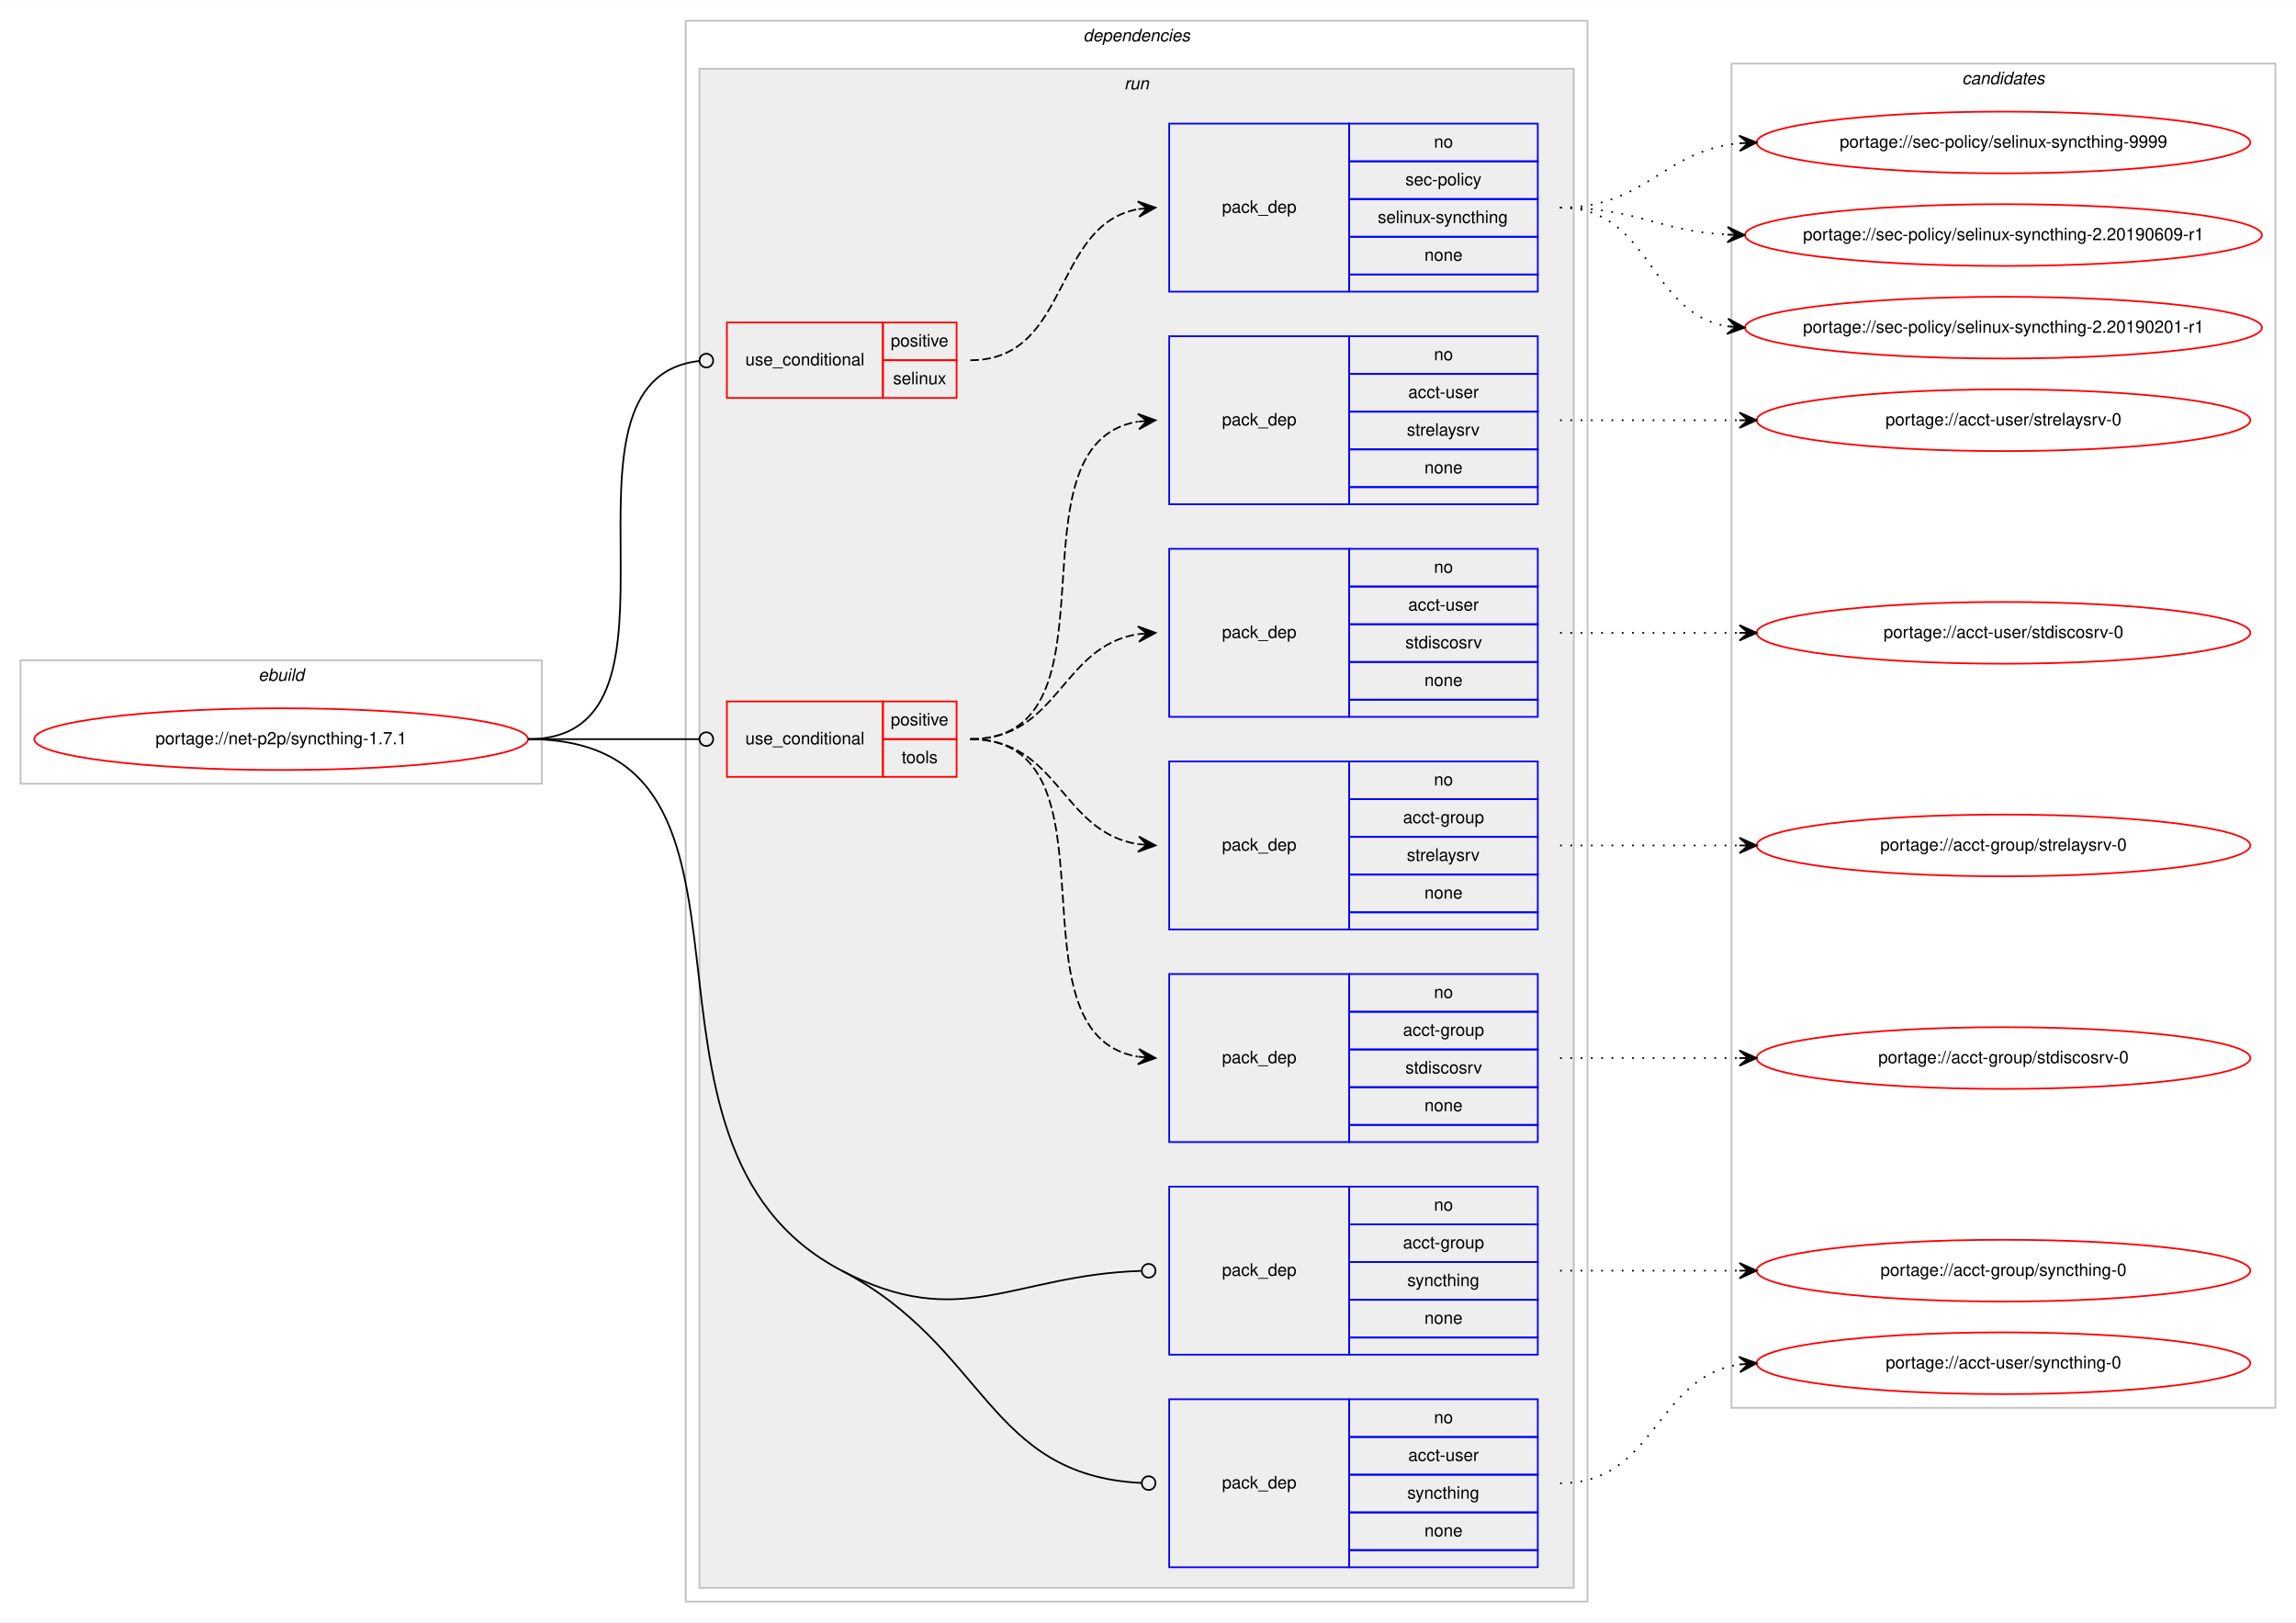
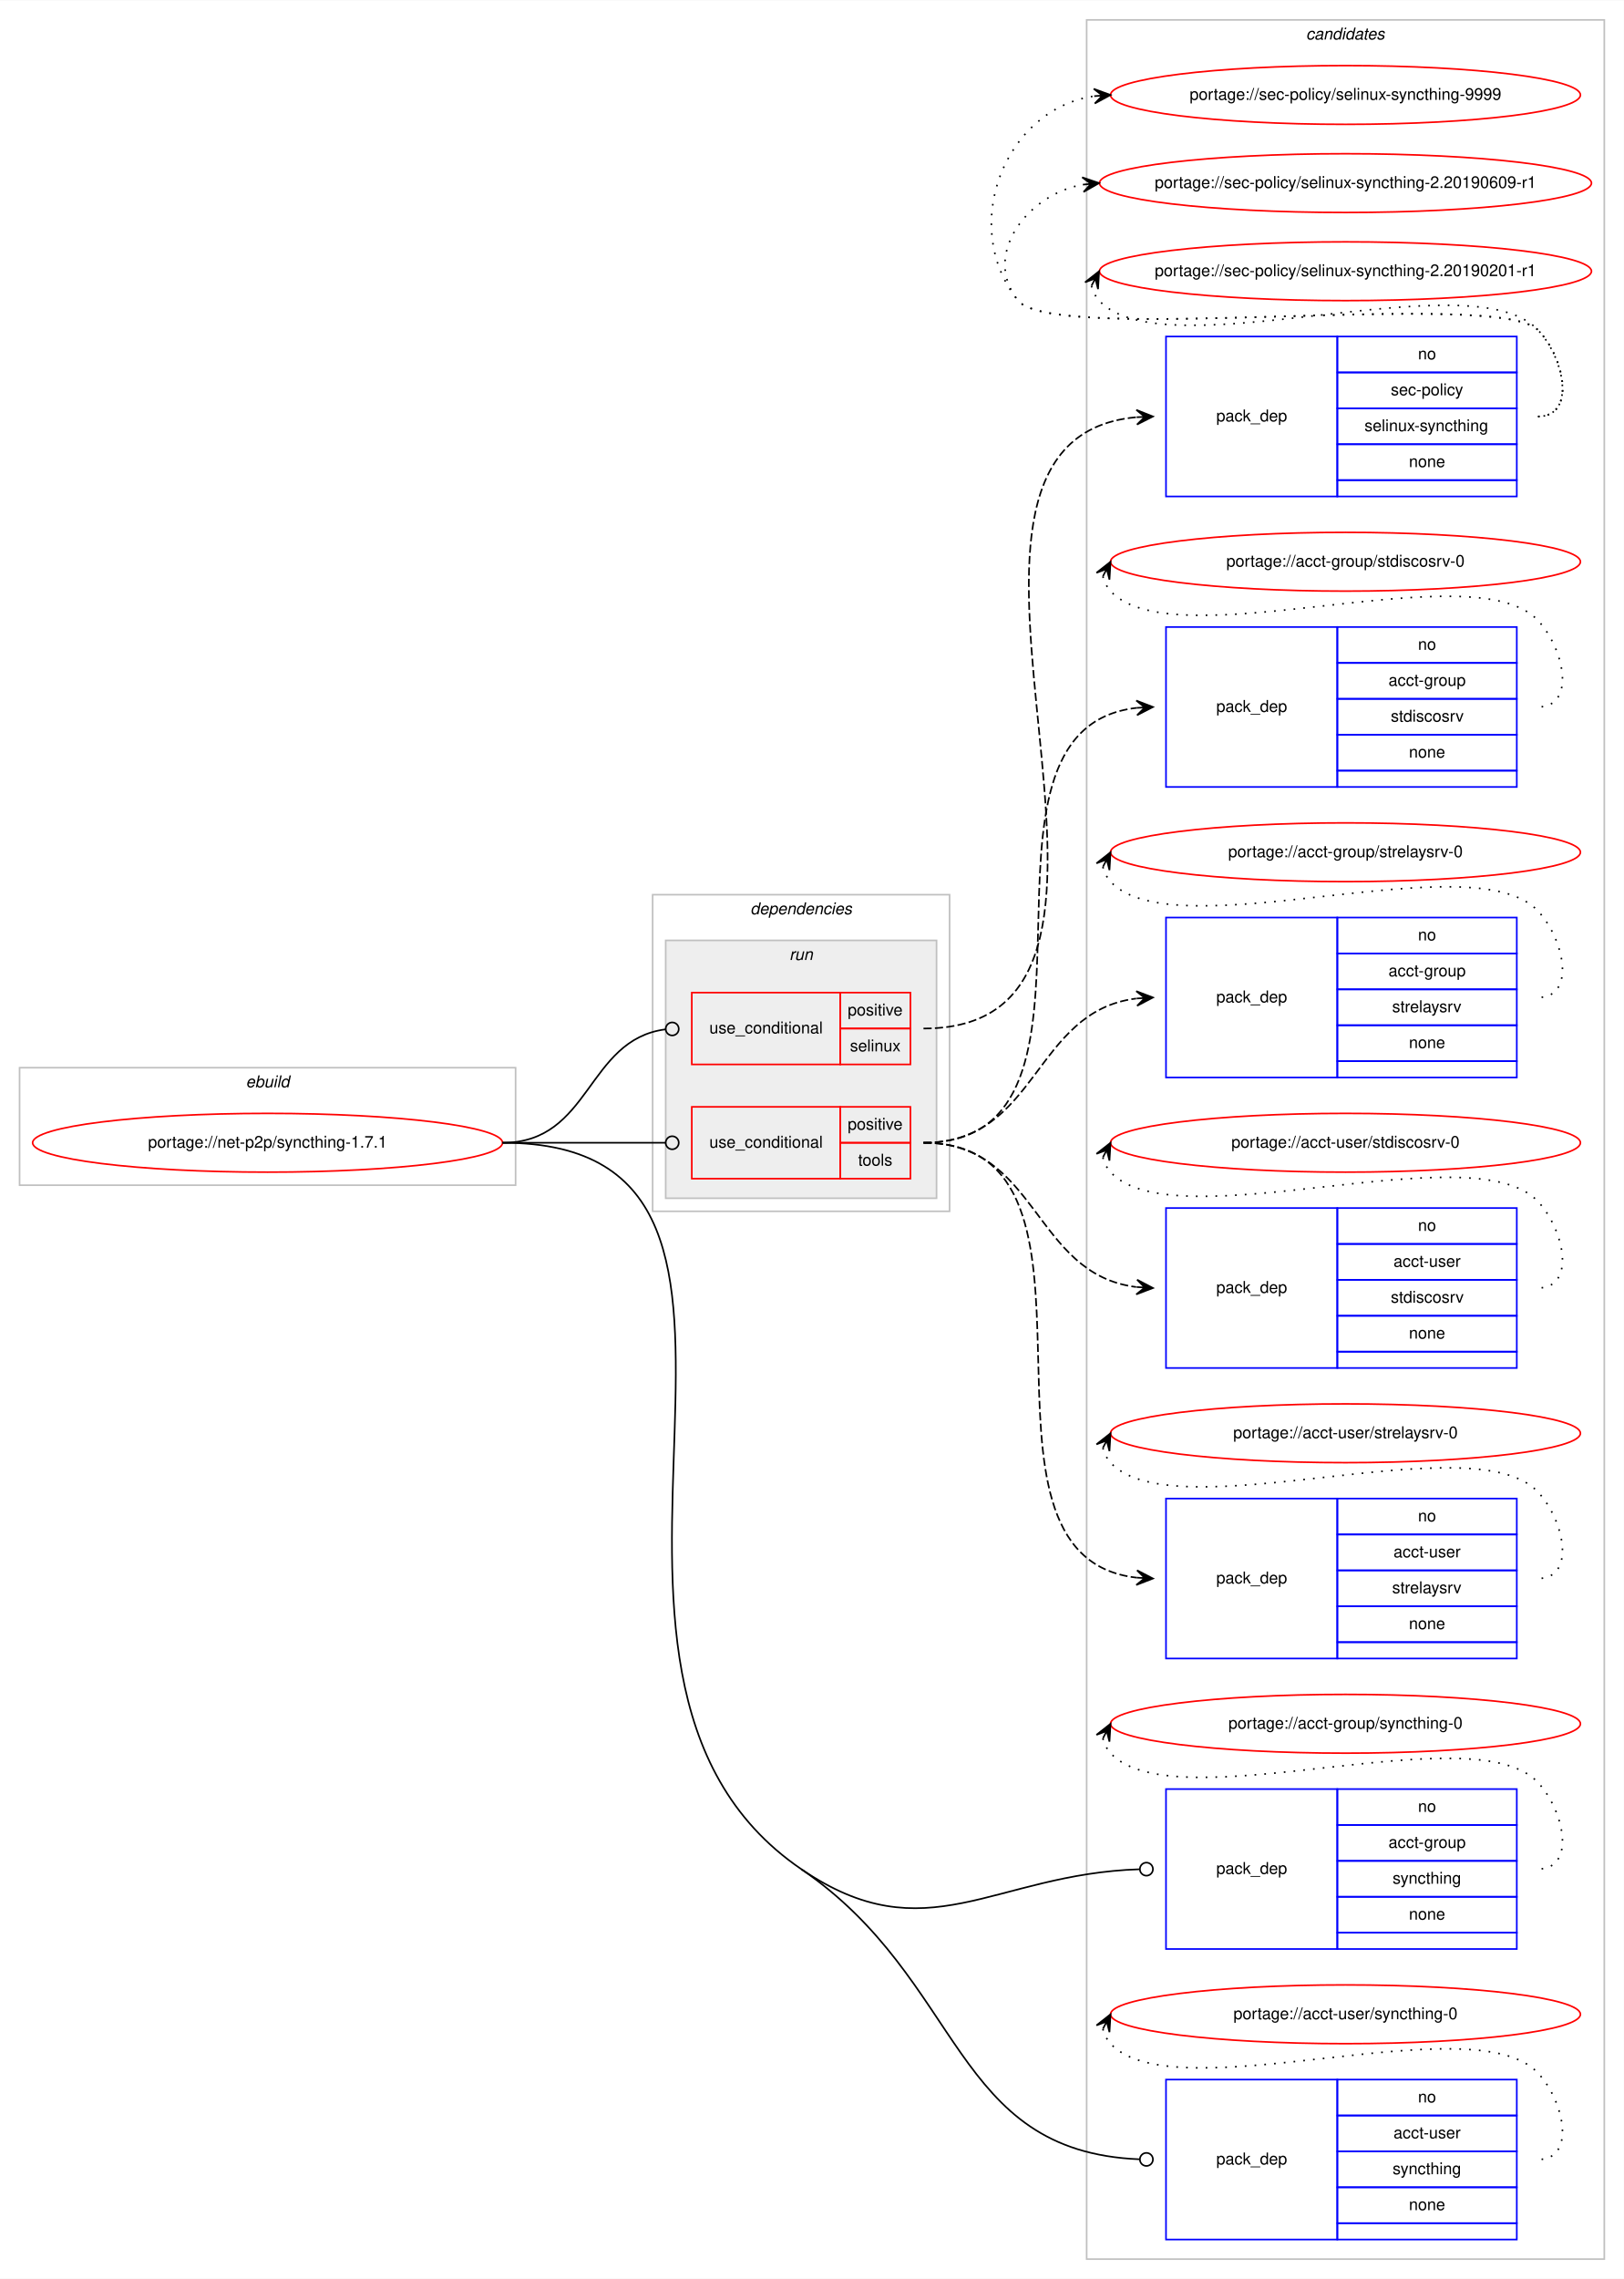
- <svg xmlns="http://www.w3.org/2000/svg" xmlns:xlink="http://www.w3.org/1999/xlink" width="1339pt" height="946pt" viewBox="0.00 0.00 1339.27 946.00">
-   <g id="graph0" class="graph" transform="scale(1 1) rotate(0) translate(4 942)">
-     <polygon fill="#ffffff" stroke="transparent" points="-4,4 -4,-942 1335.267,-942 1335.267,4 -4,4" />
+ <svg xmlns="http://www.w3.org/2000/svg" xmlns:xlink="http://www.w3.org/1999/xlink" width="995pt" height="1396pt" viewBox="0.00 0.00 995.27 1396.00">
+   <g id="graph0" class="graph" transform="scale(1 1) rotate(0) translate(4 1392)">
+     <polygon fill="#ffffff" stroke="transparent" points="-4,4 -4,-1392 991.267,-1392 991.267,4 -4,4" />
+     <g id="clust15" class="cluster">
+       <polygon fill="none" stroke="#c0c0c0" points="662,-8 662,-1380 979.267,-1380 979.267,-8 662,-8" />
+       <text text-anchor="start" x="796.457" y="-1368" font-family="Helvetica,sans-Serif" font-style="italic" font-size="10.00" fill="#000000">candidates</text>
+     </g>
    <g id="clust1" class="cluster">
-       <polygon fill="none" stroke="#c0c0c0" points="8,-485 8,-557 312,-557 312,-485 8,-485" />
-       <text text-anchor="start" x="146.663" y="-545" font-family="Helvetica,sans-Serif" font-style="italic" font-size="10.00" fill="#000000">ebuild</text>
+       <polygon fill="none" stroke="#c0c0c0" points="8,-666 8,-738 312,-738 312,-666 8,-666" />
+       <text text-anchor="start" x="146.663" y="-726" font-family="Helvetica,sans-Serif" font-style="italic" font-size="10.00" fill="#000000">ebuild</text>
    </g>
    <g id="clust2" class="cluster">
-       <polygon fill="none" stroke="#c0c0c0" points="396,-8 396,-930 922,-930 922,-8 396,-8" />
-       <text text-anchor="start" x="627.875" y="-918" font-family="Helvetica,sans-Serif" font-style="italic" font-size="10.00" fill="#000000">dependencies</text>
+       <polygon fill="none" stroke="#c0c0c0" points="396,-650 396,-844 578,-844 578,-650 396,-650" />
+       <text text-anchor="start" x="455.875" y="-832" font-family="Helvetica,sans-Serif" font-style="italic" font-size="10.00" fill="#000000">dependencies</text>
    </g>
    <g id="clust5" class="cluster">
-       <polygon fill="#eeeeee" stroke="#c0c0c0" points="404,-16 404,-902 914,-902 914,-16 404,-16" />
-       <text text-anchor="start" x="651.777" y="-890" font-family="Helvetica,sans-Serif" font-style="italic" font-size="10.00" fill="#000000">run</text>
-     </g>
-     <g id="clust15" class="cluster">
-       <polygon fill="none" stroke="#c0c0c0" points="1006,-121 1006,-905 1323.267,-905 1323.267,-121 1006,-121" />
-       <text text-anchor="start" x="1140.457" y="-893" font-family="Helvetica,sans-Serif" font-style="italic" font-size="10.00" fill="#000000">candidates</text>
+       <polygon fill="#eeeeee" stroke="#c0c0c0" points="404,-658 404,-816 570,-816 570,-658 404,-658" />
+       <text text-anchor="start" x="479.776" y="-804" font-family="Helvetica,sans-Serif" font-style="italic" font-size="10.00" fill="#000000">run</text>
    </g>
    <g id="node1" class="node">
      <g id="a_node1">
        <a xlink:href="../net-p2p/syncthing-1.7.1.svg" xlink:title="portage://net-p2p/syncthing-1.7.1">
-           <ellipse fill="none" stroke="#ff0000" cx="160" cy="-511" rx="144" ry="18" />
-           <text text-anchor="middle" x="160" y="-508" font-family="Helvetica,sans-Serif" font-size="10.00" fill="#000000">portage://net-p2p/syncthing-1.7.1</text>
+           <ellipse fill="none" stroke="#ff0000" cx="160" cy="-692" rx="144" ry="18" />
+           <text text-anchor="middle" x="160" y="-689" font-family="Helvetica,sans-Serif" font-size="10.00" fill="#000000">portage://net-p2p/syncthing-1.7.1</text>
        </a>
      </g>
    </g>
    <g id="node2" class="node">
-       <polygon fill="none" stroke="#ff0000" points="420,-710 420,-754 511,-754 511,-710 420,-710" />
-       <text text-anchor="start" x="430.767" y="-729" font-family="Helvetica,sans-Serif" font-size="10.00" fill="#000000">use_conditional</text>
-       <polygon fill="none" stroke="#ff0000" points="511,-732 511,-754 554,-754 554,-732 511,-732" />
-       <text text-anchor="start" x="515.553" y="-740" font-family="Helvetica,sans-Serif" font-size="10.00" fill="#000000">positive</text>
-       <polygon fill="none" stroke="#ff0000" points="511,-710 511,-732 554,-732 554,-710 511,-710" />
-       <text text-anchor="start" x="516.942" y="-718" font-family="Helvetica,sans-Serif" font-size="10.00" fill="#000000">selinux</text>
+       <polygon fill="none" stroke="#ff0000" points="420,-740 420,-784 511,-784 511,-740 420,-740" />
+       <text text-anchor="start" x="430.767" y="-759" font-family="Helvetica,sans-Serif" font-size="10.00" fill="#000000">use_conditional</text>
+       <polygon fill="none" stroke="#ff0000" points="511,-762 511,-784 554,-784 554,-762 511,-762" />
+       <text text-anchor="start" x="515.553" y="-770" font-family="Helvetica,sans-Serif" font-size="10.00" fill="#000000">positive</text>
+       <polygon fill="none" stroke="#ff0000" points="511,-740 511,-762 554,-762 554,-740 511,-740" />
+       <text text-anchor="start" x="516.942" y="-748" font-family="Helvetica,sans-Serif" font-size="10.00" fill="#000000">selinux</text>
    </g>
    <g id="edge2" class="edge">
-       <path fill="none" stroke="#000000" d="M304,-511C410.441,-511 308.359,-720.499 403.803,-731.547" />
-       <ellipse fill="none" stroke="#000000" cx="408.006" cy="-731.779" rx="4" ry="4" />
+       <path fill="none" stroke="#000000" d="M304,-692C358.296,-692 355.286,-755.071 403.761,-761.477" />
+       <ellipse fill="none" stroke="#000000" cx="408.008" cy="-761.746" rx="4" ry="4" />
    </g>
    <g id="node4" class="node">
-       <polygon fill="none" stroke="#ff0000" points="420,-489 420,-533 511,-533 511,-489 420,-489" />
-       <text text-anchor="start" x="430.767" y="-508" font-family="Helvetica,sans-Serif" font-size="10.00" fill="#000000">use_conditional</text>
-       <polygon fill="none" stroke="#ff0000" points="511,-511 511,-533 554,-533 554,-511 511,-511" />
-       <text text-anchor="start" x="515.553" y="-519" font-family="Helvetica,sans-Serif" font-size="10.00" fill="#000000">positive</text>
-       <polygon fill="none" stroke="#ff0000" points="511,-489 511,-511 554,-511 554,-489 511,-489" />
-       <text text-anchor="start" x="521.942" y="-497" font-family="Helvetica,sans-Serif" font-size="10.00" fill="#000000">tools</text>
+       <polygon fill="none" stroke="#ff0000" points="420,-670 420,-714 511,-714 511,-670 420,-670" />
+       <text text-anchor="start" x="430.767" y="-689" font-family="Helvetica,sans-Serif" font-size="10.00" fill="#000000">use_conditional</text>
+       <polygon fill="none" stroke="#ff0000" points="511,-692 511,-714 554,-714 554,-692 511,-692" />
+       <text text-anchor="start" x="515.553" y="-700" font-family="Helvetica,sans-Serif" font-size="10.00" fill="#000000">positive</text>
+       <polygon fill="none" stroke="#ff0000" points="511,-670 511,-692 554,-692 554,-670 511,-670" />
+       <text text-anchor="start" x="521.942" y="-678" font-family="Helvetica,sans-Serif" font-size="10.00" fill="#000000">tools</text>
    </g>
    <g id="edge7" class="edge">
-       <path fill="none" stroke="#000000" d="M304,-511C349.188,-511 362.47,-511 403.919,-511" />
-       <ellipse fill="none" stroke="#000000" cx="408" cy="-511" rx="4" ry="4" />
+       <path fill="none" stroke="#000000" d="M304,-692C349.188,-692 362.47,-692 403.919,-692" />
+       <ellipse fill="none" stroke="#000000" cx="408" cy="-692" rx="4" ry="4" />
    </g>
    <g id="node9" class="node">
-       <polygon fill="none" stroke="#0000ff" points="678,-152 678,-250 783,-250 783,-152 678,-152" />
-       <text text-anchor="start" x="708.823" y="-198" font-family="Helvetica,sans-Serif" font-size="10.00" fill="#000000">pack_dep</text>
-       <polygon fill="none" stroke="#0000ff" points="783,-228 783,-250 893,-250 893,-228 783,-228" />
-       <text text-anchor="start" x="832.441" y="-236" font-family="Helvetica,sans-Serif" font-size="10.00" fill="#000000">no</text>
-       <polygon fill="none" stroke="#0000ff" points="783,-206 783,-228 893,-228 893,-206 783,-206" />
-       <text text-anchor="start" x="814.384" y="-214" font-family="Helvetica,sans-Serif" font-size="10.00" fill="#000000">acct-group</text>
-       <polygon fill="none" stroke="#0000ff" points="783,-184 783,-206 893,-206 893,-184 783,-184" />
-       <text text-anchor="start" x="816.883" y="-192" font-family="Helvetica,sans-Serif" font-size="10.00" fill="#000000">syncthing</text>
-       <polygon fill="none" stroke="#0000ff" points="783,-162 783,-184 893,-184 893,-162 783,-162" />
-       <text text-anchor="start" x="826.882" y="-170" font-family="Helvetica,sans-Serif" font-size="10.00" fill="#000000">none</text>
-       <polygon fill="none" stroke="#0000ff" points="783,-152 783,-162 893,-162 893,-152 783,-152" />
+       <polygon fill="none" stroke="#0000ff" points="710.633,-198 710.633,-296 815.633,-296 815.633,-198 710.633,-198" />
+       <text text-anchor="start" x="741.456" y="-244" font-family="Helvetica,sans-Serif" font-size="10.00" fill="#000000">pack_dep</text>
+       <polygon fill="none" stroke="#0000ff" points="815.633,-274 815.633,-296 925.633,-296 925.633,-274 815.633,-274" />
+       <text text-anchor="start" x="865.074" y="-282" font-family="Helvetica,sans-Serif" font-size="10.00" fill="#000000">no</text>
+       <polygon fill="none" stroke="#0000ff" points="815.633,-252 815.633,-274 925.633,-274 925.633,-252 815.633,-252" />
+       <text text-anchor="start" x="847.017" y="-260" font-family="Helvetica,sans-Serif" font-size="10.00" fill="#000000">acct-group</text>
+       <polygon fill="none" stroke="#0000ff" points="815.633,-230 815.633,-252 925.633,-252 925.633,-230 815.633,-230" />
+       <text text-anchor="start" x="849.516" y="-238" font-family="Helvetica,sans-Serif" font-size="10.00" fill="#000000">syncthing</text>
+       <polygon fill="none" stroke="#0000ff" points="815.633,-208 815.633,-230 925.633,-230 925.633,-208 815.633,-208" />
+       <text text-anchor="start" x="859.515" y="-216" font-family="Helvetica,sans-Serif" font-size="10.00" fill="#000000">none</text>
+       <polygon fill="none" stroke="#0000ff" points="815.633,-198 815.633,-208 925.633,-208 925.633,-198 815.633,-198" />
    </g>
    <g id="edge8" class="edge">
-       <path fill="none" stroke="#000000" d="M487,-201C556.572,-164.698 586.536,-198.447 661.61,-200.865" />
-       <ellipse fill="none" stroke="#000000" cx="666" cy="-200.936" rx="4" ry="4" />
+       <path fill="none" stroke="#000000" d="M487,-247C563.916,-194.505 604.464,-244.027 694.622,-246.874" />
+       <ellipse fill="none" stroke="#000000" cx="698.634" cy="-246.937" rx="4" ry="4" />
    </g>
    <g id="node10" class="node">
-       <polygon fill="none" stroke="#0000ff" points="678,-28 678,-126 783,-126 783,-28 678,-28" />
-       <text text-anchor="start" x="708.823" y="-74" font-family="Helvetica,sans-Serif" font-size="10.00" fill="#000000">pack_dep</text>
-       <polygon fill="none" stroke="#0000ff" points="783,-104 783,-126 893,-126 893,-104 783,-104" />
-       <text text-anchor="start" x="832.441" y="-112" font-family="Helvetica,sans-Serif" font-size="10.00" fill="#000000">no</text>
-       <polygon fill="none" stroke="#0000ff" points="783,-82 783,-104 893,-104 893,-82 783,-82" />
-       <text text-anchor="start" x="817.443" y="-90" font-family="Helvetica,sans-Serif" font-size="10.00" fill="#000000">acct-user</text>
-       <polygon fill="none" stroke="#0000ff" points="783,-60 783,-82 893,-82 893,-60 783,-60" />
-       <text text-anchor="start" x="816.883" y="-68" font-family="Helvetica,sans-Serif" font-size="10.00" fill="#000000">syncthing</text>
-       <polygon fill="none" stroke="#0000ff" points="783,-38 783,-60 893,-60 893,-38 783,-38" />
-       <text text-anchor="start" x="826.882" y="-46" font-family="Helvetica,sans-Serif" font-size="10.00" fill="#000000">none</text>
-       <polygon fill="none" stroke="#0000ff" points="783,-28 783,-38 893,-38 893,-28 783,-28" />
+       <polygon fill="none" stroke="#0000ff" points="710.633,-20 710.633,-118 815.633,-118 815.633,-20 710.633,-20" />
+       <text text-anchor="start" x="741.456" y="-66" font-family="Helvetica,sans-Serif" font-size="10.00" fill="#000000">pack_dep</text>
+       <polygon fill="none" stroke="#0000ff" points="815.633,-96 815.633,-118 925.633,-118 925.633,-96 815.633,-96" />
+       <text text-anchor="start" x="865.074" y="-104" font-family="Helvetica,sans-Serif" font-size="10.00" fill="#000000">no</text>
+       <polygon fill="none" stroke="#0000ff" points="815.633,-74 815.633,-96 925.633,-96 925.633,-74 815.633,-74" />
+       <text text-anchor="start" x="850.076" y="-82" font-family="Helvetica,sans-Serif" font-size="10.00" fill="#000000">acct-user</text>
+       <polygon fill="none" stroke="#0000ff" points="815.633,-52 815.633,-74 925.633,-74 925.633,-52 815.633,-52" />
+       <text text-anchor="start" x="849.516" y="-60" font-family="Helvetica,sans-Serif" font-size="10.00" fill="#000000">syncthing</text>
+       <polygon fill="none" stroke="#0000ff" points="815.633,-30 815.633,-52 925.633,-52 925.633,-30 815.633,-30" />
+       <text text-anchor="start" x="859.515" y="-38" font-family="Helvetica,sans-Serif" font-size="10.00" fill="#000000">none</text>
+       <polygon fill="none" stroke="#0000ff" points="815.633,-20 815.633,-30 925.633,-30 925.633,-20 815.633,-20" />
    </g>
    <g id="edge9" class="edge">
-       <path fill="none" stroke="#000000" d="M487,-201C571.635,-156.838 571.815,-81.423 661.891,-77.186" />
-       <ellipse fill="none" stroke="#000000" cx="666.001" cy="-77.092" rx="4" ry="4" />
-       <path fill="none" stroke="#000000" d="M304,-511C463.993,-511 345.156,-275.013 487,-201" />
+       <path fill="none" stroke="#000000" d="M487,-247C587.338,-178.519 578.812,-73.83 694.462,-69.162" />
+       <ellipse fill="none" stroke="#000000" cx="698.634" cy="-69.079" rx="4" ry="4" />
+       <path fill="none" stroke="#000000" d="M304,-692C517.848,-692 310.368,-367.55 487,-247" />
    </g>
    <g id="node3" class="node">
-       <polygon fill="none" stroke="#0000ff" points="678,-772 678,-870 783,-870 783,-772 678,-772" />
-       <text text-anchor="start" x="708.823" y="-818" font-family="Helvetica,sans-Serif" font-size="10.00" fill="#000000">pack_dep</text>
-       <polygon fill="none" stroke="#0000ff" points="783,-848 783,-870 893,-870 893,-848 783,-848" />
-       <text text-anchor="start" x="832.441" y="-856" font-family="Helvetica,sans-Serif" font-size="10.00" fill="#000000">no</text>
-       <polygon fill="none" stroke="#0000ff" points="783,-826 783,-848 893,-848 893,-826 783,-826" />
-       <text text-anchor="start" x="815.778" y="-834" font-family="Helvetica,sans-Serif" font-size="10.00" fill="#000000">sec-policy</text>
-       <polygon fill="none" stroke="#0000ff" points="783,-804 783,-826 893,-826 893,-804 783,-804" />
-       <text text-anchor="start" x="799.661" y="-812" font-family="Helvetica,sans-Serif" font-size="10.00" fill="#000000">selinux-syncthing</text>
-       <polygon fill="none" stroke="#0000ff" points="783,-782 783,-804 893,-804 893,-782 783,-782" />
-       <text text-anchor="start" x="826.882" y="-790" font-family="Helvetica,sans-Serif" font-size="10.00" fill="#000000">none</text>
-       <polygon fill="none" stroke="#0000ff" points="783,-772 783,-782 893,-782 893,-772 783,-772" />
+       <polygon fill="none" stroke="#0000ff" points="710.633,-1088 710.633,-1186 815.633,-1186 815.633,-1088 710.633,-1088" />
+       <text text-anchor="start" x="741.456" y="-1134" font-family="Helvetica,sans-Serif" font-size="10.00" fill="#000000">pack_dep</text>
+       <polygon fill="none" stroke="#0000ff" points="815.633,-1164 815.633,-1186 925.633,-1186 925.633,-1164 815.633,-1164" />
+       <text text-anchor="start" x="865.074" y="-1172" font-family="Helvetica,sans-Serif" font-size="10.00" fill="#000000">no</text>
+       <polygon fill="none" stroke="#0000ff" points="815.633,-1142 815.633,-1164 925.633,-1164 925.633,-1142 815.633,-1142" />
+       <text text-anchor="start" x="848.411" y="-1150" font-family="Helvetica,sans-Serif" font-size="10.00" fill="#000000">sec-policy</text>
+       <polygon fill="none" stroke="#0000ff" points="815.633,-1120 815.633,-1142 925.633,-1142 925.633,-1120 815.633,-1120" />
+       <text text-anchor="start" x="832.294" y="-1128" font-family="Helvetica,sans-Serif" font-size="10.00" fill="#000000">selinux-syncthing</text>
+       <polygon fill="none" stroke="#0000ff" points="815.633,-1098 815.633,-1120 925.633,-1120 925.633,-1098 815.633,-1098" />
+       <text text-anchor="start" x="859.515" y="-1106" font-family="Helvetica,sans-Serif" font-size="10.00" fill="#000000">none</text>
+       <polygon fill="none" stroke="#0000ff" points="815.633,-1088 815.633,-1098 925.633,-1098 925.633,-1088 815.633,-1088" />
    </g>
    <g id="edge1" class="edge">
-       <path fill="none" stroke="#000000" stroke-dasharray="5,2" d="M562,-732C620.554,-732 609.453,-810.876 659.845,-820.119" />
-       <polygon fill="#000000" stroke="#000000" points="670,-821 659.649,-824.619 665.019,-820.568 660.037,-820.136 660.037,-820.136 660.037,-820.136 665.019,-820.568 660.426,-815.653 670,-821 670,-821" />
+       <path fill="none" stroke="#000000" stroke-dasharray="5,2" d="M562,-762C736.351,-762 533.3,-1121.777 692.172,-1136.533" />
+       <polygon fill="#000000" stroke="#000000" points="702.633,-1137 692.443,-1141.05 697.638,-1136.777 692.643,-1136.554 692.643,-1136.554 692.643,-1136.554 697.638,-1136.777 692.844,-1132.059 702.633,-1137 702.633,-1137" />
    </g>
    <g id="node11" class="node">
      <g id="a_node11">
        <a xlink:href="../sec-policy/selinux-syncthing-9999.svg" xlink:title="portage://sec-policy/selinux-syncthing-9999">
-           <ellipse fill="none" stroke="#ff0000" cx="1164.633" cy="-859" rx="144" ry="18" />
-           <text text-anchor="middle" x="1164.633" y="-856" font-family="Helvetica,sans-Serif" font-size="10.00" fill="#000000">portage://sec-policy/selinux-syncthing-9999</text>
+           <ellipse fill="none" stroke="#ff0000" cx="820.633" cy="-1334" rx="144" ry="18" />
+           <text text-anchor="middle" x="820.633" y="-1331" font-family="Helvetica,sans-Serif" font-size="10.00" fill="#000000">portage://sec-policy/selinux-syncthing-9999</text>
        </a>
      </g>
    </g>
    <g id="edge10" class="edge">
-       <path fill="none" stroke="#000000" stroke-dasharray="1,5" d="M906,-821C956.11,-821 965.787,-854.121 1010.527,-858.519" />
-       <polygon fill="#000000" stroke="#000000" points="1020.633,-859 1010.431,-863.02 1015.639,-858.763 1010.645,-858.525 1010.645,-858.525 1010.645,-858.525 1015.639,-858.763 1010.858,-854.03 1020.633,-859 1020.633,-859" />
+       <path fill="none" stroke="#000000" stroke-dasharray="1,5" d="M938.633,-1137C962.189,-1137 955.017,-1173.075 938.633,-1190 913.97,-1215.478 642.293,-1180.424 620,-1208 583.588,-1253.042 611.636,-1325.233 666.474,-1333.267" />
+       <polygon fill="#000000" stroke="#000000" points="676.633,-1334 666.335,-1337.768 671.646,-1333.64 666.659,-1333.28 666.659,-1333.28 666.659,-1333.28 671.646,-1333.64 666.983,-1328.792 676.633,-1334 676.633,-1334" />
    </g>
    <g id="node12" class="node">
      <g id="a_node12">
        <a xlink:href="../sec-policy/selinux-syncthing-2.20190609-r1.svg" xlink:title="portage://sec-policy/selinux-syncthing-2.20190609-r1">
-           <ellipse fill="none" stroke="#ff0000" cx="1164.633" cy="-805" rx="150.767" ry="18" />
-           <text text-anchor="middle" x="1164.633" y="-802" font-family="Helvetica,sans-Serif" font-size="10.00" fill="#000000">portage://sec-policy/selinux-syncthing-2.20190609-r1</text>
+           <ellipse fill="none" stroke="#ff0000" cx="820.633" cy="-1280" rx="150.767" ry="18" />
+           <text text-anchor="middle" x="820.633" y="-1277" font-family="Helvetica,sans-Serif" font-size="10.00" fill="#000000">portage://sec-policy/selinux-syncthing-2.20190609-r1</text>
        </a>
      </g>
    </g>
    <g id="edge11" class="edge">
-       <path fill="none" stroke="#000000" stroke-dasharray="1,5" d="M906,-821C950.773,-821 963.445,-807.287 1003.453,-805.251" />
-       <polygon fill="#000000" stroke="#000000" points="1013.633,-805 1003.747,-809.745 1008.635,-805.124 1003.636,-805.247 1003.636,-805.247 1003.636,-805.247 1008.635,-805.124 1003.525,-800.748 1013.633,-805 1013.633,-805" />
+       <path fill="none" stroke="#000000" stroke-dasharray="1,5" d="M938.633,-1137C962.189,-1137 955.017,-1173.075 938.633,-1190 913.97,-1215.478 642.293,-1180.424 620,-1208 597.761,-1235.51 624.923,-1272.587 659.287,-1279.027" />
+       <polygon fill="#000000" stroke="#000000" points="669.633,-1280 659.256,-1283.544 664.655,-1279.532 659.677,-1279.064 659.677,-1279.064 659.677,-1279.064 664.655,-1279.532 660.099,-1274.583 669.633,-1280 669.633,-1280" />
    </g>
    <g id="node13" class="node">
      <g id="a_node13">
        <a xlink:href="../sec-policy/selinux-syncthing-2.20190201-r1.svg" xlink:title="portage://sec-policy/selinux-syncthing-2.20190201-r1">
-           <ellipse fill="none" stroke="#ff0000" cx="1164.633" cy="-751" rx="150.767" ry="18" />
-           <text text-anchor="middle" x="1164.633" y="-748" font-family="Helvetica,sans-Serif" font-size="10.00" fill="#000000">portage://sec-policy/selinux-syncthing-2.20190201-r1</text>
+           <ellipse fill="none" stroke="#ff0000" cx="820.633" cy="-1226" rx="150.767" ry="18" />
+           <text text-anchor="middle" x="820.633" y="-1223" font-family="Helvetica,sans-Serif" font-size="10.00" fill="#000000">portage://sec-policy/selinux-syncthing-2.20190201-r1</text>
        </a>
      </g>
    </g>
    <g id="edge12" class="edge">
-       <path fill="none" stroke="#000000" stroke-dasharray="1,5" d="M906,-821C959.497,-821 957.133,-759.477 1003.648,-751.786" />
-       <polygon fill="#000000" stroke="#000000" points="1013.633,-751 1004.017,-756.271 1008.649,-751.393 1003.664,-751.785 1003.664,-751.785 1003.664,-751.785 1008.649,-751.393 1003.311,-747.299 1013.633,-751 1013.633,-751" />
+       <path fill="none" stroke="#000000" stroke-dasharray="1,5" d="M664.933,-1217.009C665.677,-1213.789 667.413,-1210.374 669.633,-1208 710.558,-1164.245 897.708,-1233.755 938.633,-1190 954.724,-1172.797 962.189,-1137 938.633,-1137" />
+       <polygon fill="#000000" stroke="#000000" points="669.633,-1226 661.013,-1219.222 667.317,-1221.569 665.001,-1217.138 665.001,-1217.138 665.001,-1217.138 667.317,-1221.569 668.989,-1215.053 669.633,-1226 669.633,-1226" />
    </g>
    <g id="node5" class="node">
-       <polygon fill="none" stroke="#0000ff" points="678,-276 678,-374 783,-374 783,-276 678,-276" />
-       <text text-anchor="start" x="708.823" y="-322" font-family="Helvetica,sans-Serif" font-size="10.00" fill="#000000">pack_dep</text>
-       <polygon fill="none" stroke="#0000ff" points="783,-352 783,-374 893,-374 893,-352 783,-352" />
-       <text text-anchor="start" x="832.441" y="-360" font-family="Helvetica,sans-Serif" font-size="10.00" fill="#000000">no</text>
-       <polygon fill="none" stroke="#0000ff" points="783,-330 783,-352 893,-352 893,-330 783,-330" />
-       <text text-anchor="start" x="814.384" y="-338" font-family="Helvetica,sans-Serif" font-size="10.00" fill="#000000">acct-group</text>
-       <polygon fill="none" stroke="#0000ff" points="783,-308 783,-330 893,-330 893,-308 783,-308" />
-       <text text-anchor="start" x="815.778" y="-316" font-family="Helvetica,sans-Serif" font-size="10.00" fill="#000000">stdiscosrv</text>
-       <polygon fill="none" stroke="#0000ff" points="783,-286 783,-308 893,-308 893,-286 783,-286" />
-       <text text-anchor="start" x="826.882" y="-294" font-family="Helvetica,sans-Serif" font-size="10.00" fill="#000000">none</text>
-       <polygon fill="none" stroke="#0000ff" points="783,-276 783,-286 893,-286 893,-276 783,-276" />
+       <polygon fill="none" stroke="#0000ff" points="710.633,-910 710.633,-1008 815.633,-1008 815.633,-910 710.633,-910" />
+       <text text-anchor="start" x="741.456" y="-956" font-family="Helvetica,sans-Serif" font-size="10.00" fill="#000000">pack_dep</text>
+       <polygon fill="none" stroke="#0000ff" points="815.633,-986 815.633,-1008 925.633,-1008 925.633,-986 815.633,-986" />
+       <text text-anchor="start" x="865.074" y="-994" font-family="Helvetica,sans-Serif" font-size="10.00" fill="#000000">no</text>
+       <polygon fill="none" stroke="#0000ff" points="815.633,-964 815.633,-986 925.633,-986 925.633,-964 815.633,-964" />
+       <text text-anchor="start" x="847.017" y="-972" font-family="Helvetica,sans-Serif" font-size="10.00" fill="#000000">acct-group</text>
+       <polygon fill="none" stroke="#0000ff" points="815.633,-942 815.633,-964 925.633,-964 925.633,-942 815.633,-942" />
+       <text text-anchor="start" x="848.411" y="-950" font-family="Helvetica,sans-Serif" font-size="10.00" fill="#000000">stdiscosrv</text>
+       <polygon fill="none" stroke="#0000ff" points="815.633,-920 815.633,-942 925.633,-942 925.633,-920 815.633,-920" />
+       <text text-anchor="start" x="859.515" y="-928" font-family="Helvetica,sans-Serif" font-size="10.00" fill="#000000">none</text>
+       <polygon fill="none" stroke="#0000ff" points="815.633,-910 815.633,-920 925.633,-920 925.633,-910 815.633,-910" />
    </g>
    <g id="edge3" class="edge">
-       <path fill="none" stroke="#000000" stroke-dasharray="5,2" d="M562,-511C653.858,-511 580.634,-339.247 659.595,-325.829" />
-       <polygon fill="#000000" stroke="#000000" points="670,-325 660.389,-330.28 665.016,-325.397 660.032,-325.795 660.032,-325.795 660.032,-325.795 665.016,-325.397 659.674,-321.309 670,-325 670,-325" />
+       <path fill="none" stroke="#000000" stroke-dasharray="5,2" d="M562,-692C692.585,-692 575.06,-945.106 692.56,-958.453" />
+       <polygon fill="#000000" stroke="#000000" points="702.633,-959 692.404,-962.951 697.641,-958.729 692.648,-958.458 692.648,-958.458 692.648,-958.458 697.641,-958.729 692.892,-953.964 702.633,-959 702.633,-959" />
    </g>
    <g id="node6" class="node">
-       <polygon fill="none" stroke="#0000ff" points="678,-400 678,-498 783,-498 783,-400 678,-400" />
-       <text text-anchor="start" x="708.823" y="-446" font-family="Helvetica,sans-Serif" font-size="10.00" fill="#000000">pack_dep</text>
-       <polygon fill="none" stroke="#0000ff" points="783,-476 783,-498 893,-498 893,-476 783,-476" />
-       <text text-anchor="start" x="832.441" y="-484" font-family="Helvetica,sans-Serif" font-size="10.00" fill="#000000">no</text>
-       <polygon fill="none" stroke="#0000ff" points="783,-454 783,-476 893,-476 893,-454 783,-454" />
-       <text text-anchor="start" x="814.384" y="-462" font-family="Helvetica,sans-Serif" font-size="10.00" fill="#000000">acct-group</text>
-       <polygon fill="none" stroke="#0000ff" points="783,-432 783,-454 893,-454 893,-432 783,-432" />
-       <text text-anchor="start" x="816.613" y="-440" font-family="Helvetica,sans-Serif" font-size="10.00" fill="#000000">strelaysrv</text>
-       <polygon fill="none" stroke="#0000ff" points="783,-410 783,-432 893,-432 893,-410 783,-410" />
-       <text text-anchor="start" x="826.882" y="-418" font-family="Helvetica,sans-Serif" font-size="10.00" fill="#000000">none</text>
-       <polygon fill="none" stroke="#0000ff" points="783,-400 783,-410 893,-410 893,-400 783,-400" />
+       <polygon fill="none" stroke="#0000ff" points="710.633,-732 710.633,-830 815.633,-830 815.633,-732 710.633,-732" />
+       <text text-anchor="start" x="741.456" y="-778" font-family="Helvetica,sans-Serif" font-size="10.00" fill="#000000">pack_dep</text>
+       <polygon fill="none" stroke="#0000ff" points="815.633,-808 815.633,-830 925.633,-830 925.633,-808 815.633,-808" />
+       <text text-anchor="start" x="865.074" y="-816" font-family="Helvetica,sans-Serif" font-size="10.00" fill="#000000">no</text>
+       <polygon fill="none" stroke="#0000ff" points="815.633,-786 815.633,-808 925.633,-808 925.633,-786 815.633,-786" />
+       <text text-anchor="start" x="847.017" y="-794" font-family="Helvetica,sans-Serif" font-size="10.00" fill="#000000">acct-group</text>
+       <polygon fill="none" stroke="#0000ff" points="815.633,-764 815.633,-786 925.633,-786 925.633,-764 815.633,-764" />
+       <text text-anchor="start" x="849.246" y="-772" font-family="Helvetica,sans-Serif" font-size="10.00" fill="#000000">strelaysrv</text>
+       <polygon fill="none" stroke="#0000ff" points="815.633,-742 815.633,-764 925.633,-764 925.633,-742 815.633,-742" />
+       <text text-anchor="start" x="859.515" y="-750" font-family="Helvetica,sans-Serif" font-size="10.00" fill="#000000">none</text>
+       <polygon fill="none" stroke="#0000ff" points="815.633,-732 815.633,-742 925.633,-742 925.633,-732 815.633,-732" />
    </g>
    <g id="edge4" class="edge">
-       <path fill="none" stroke="#000000" stroke-dasharray="5,2" d="M562,-511C613.78,-511 614.759,-456.735 659.99,-449.74" />
-       <polygon fill="#000000" stroke="#000000" points="670,-449 660.359,-454.225 665.014,-449.368 660.027,-449.737 660.027,-449.737 660.027,-449.737 665.014,-449.368 659.696,-445.249 670,-449 670,-449" />
+       <path fill="none" stroke="#000000" stroke-dasharray="5,2" d="M562,-692C632.357,-692 629.184,-772.521 692.361,-780.384" />
+       <polygon fill="#000000" stroke="#000000" points="702.633,-781 692.382,-784.893 697.642,-780.701 692.651,-780.402 692.651,-780.402 692.651,-780.402 697.642,-780.701 692.921,-775.909 702.633,-781 702.633,-781" />
    </g>
    <g id="node7" class="node">
-       <polygon fill="none" stroke="#0000ff" points="678,-524 678,-622 783,-622 783,-524 678,-524" />
-       <text text-anchor="start" x="708.823" y="-570" font-family="Helvetica,sans-Serif" font-size="10.00" fill="#000000">pack_dep</text>
-       <polygon fill="none" stroke="#0000ff" points="783,-600 783,-622 893,-622 893,-600 783,-600" />
-       <text text-anchor="start" x="832.441" y="-608" font-family="Helvetica,sans-Serif" font-size="10.00" fill="#000000">no</text>
-       <polygon fill="none" stroke="#0000ff" points="783,-578 783,-600 893,-600 893,-578 783,-578" />
-       <text text-anchor="start" x="817.443" y="-586" font-family="Helvetica,sans-Serif" font-size="10.00" fill="#000000">acct-user</text>
-       <polygon fill="none" stroke="#0000ff" points="783,-556 783,-578 893,-578 893,-556 783,-556" />
-       <text text-anchor="start" x="815.778" y="-564" font-family="Helvetica,sans-Serif" font-size="10.00" fill="#000000">stdiscosrv</text>
-       <polygon fill="none" stroke="#0000ff" points="783,-534 783,-556 893,-556 893,-534 783,-534" />
-       <text text-anchor="start" x="826.882" y="-542" font-family="Helvetica,sans-Serif" font-size="10.00" fill="#000000">none</text>
-       <polygon fill="none" stroke="#0000ff" points="783,-524 783,-534 893,-534 893,-524 783,-524" />
+       <polygon fill="none" stroke="#0000ff" points="710.633,-554 710.633,-652 815.633,-652 815.633,-554 710.633,-554" />
+       <text text-anchor="start" x="741.456" y="-600" font-family="Helvetica,sans-Serif" font-size="10.00" fill="#000000">pack_dep</text>
+       <polygon fill="none" stroke="#0000ff" points="815.633,-630 815.633,-652 925.633,-652 925.633,-630 815.633,-630" />
+       <text text-anchor="start" x="865.074" y="-638" font-family="Helvetica,sans-Serif" font-size="10.00" fill="#000000">no</text>
+       <polygon fill="none" stroke="#0000ff" points="815.633,-608 815.633,-630 925.633,-630 925.633,-608 815.633,-608" />
+       <text text-anchor="start" x="850.076" y="-616" font-family="Helvetica,sans-Serif" font-size="10.00" fill="#000000">acct-user</text>
+       <polygon fill="none" stroke="#0000ff" points="815.633,-586 815.633,-608 925.633,-608 925.633,-586 815.633,-586" />
+       <text text-anchor="start" x="848.411" y="-594" font-family="Helvetica,sans-Serif" font-size="10.00" fill="#000000">stdiscosrv</text>
+       <polygon fill="none" stroke="#0000ff" points="815.633,-564 815.633,-586 925.633,-586 925.633,-564 815.633,-564" />
+       <text text-anchor="start" x="859.515" y="-572" font-family="Helvetica,sans-Serif" font-size="10.00" fill="#000000">none</text>
+       <polygon fill="none" stroke="#0000ff" points="815.633,-554 815.633,-564 925.633,-564 925.633,-554 815.633,-554" />
    </g>
    <g id="edge5" class="edge">
-       <path fill="none" stroke="#000000" stroke-dasharray="5,2" d="M562,-511C613.78,-511 614.759,-565.265 659.99,-572.26" />
-       <polygon fill="#000000" stroke="#000000" points="670,-573 659.696,-576.751 665.014,-572.632 660.027,-572.263 660.027,-572.263 660.027,-572.263 665.014,-572.632 660.359,-567.775 670,-573 670,-573" />
+       <path fill="none" stroke="#000000" stroke-dasharray="5,2" d="M562,-692C632.357,-692 629.184,-611.479 692.361,-603.616" />
+       <polygon fill="#000000" stroke="#000000" points="702.633,-603 692.921,-608.091 697.642,-603.299 692.651,-603.598 692.651,-603.598 692.651,-603.598 697.642,-603.299 692.382,-599.107 702.633,-603 702.633,-603" />
    </g>
    <g id="node8" class="node">
-       <polygon fill="none" stroke="#0000ff" points="678,-648 678,-746 783,-746 783,-648 678,-648" />
-       <text text-anchor="start" x="708.823" y="-694" font-family="Helvetica,sans-Serif" font-size="10.00" fill="#000000">pack_dep</text>
-       <polygon fill="none" stroke="#0000ff" points="783,-724 783,-746 893,-746 893,-724 783,-724" />
-       <text text-anchor="start" x="832.441" y="-732" font-family="Helvetica,sans-Serif" font-size="10.00" fill="#000000">no</text>
-       <polygon fill="none" stroke="#0000ff" points="783,-702 783,-724 893,-724 893,-702 783,-702" />
-       <text text-anchor="start" x="817.443" y="-710" font-family="Helvetica,sans-Serif" font-size="10.00" fill="#000000">acct-user</text>
-       <polygon fill="none" stroke="#0000ff" points="783,-680 783,-702 893,-702 893,-680 783,-680" />
-       <text text-anchor="start" x="816.613" y="-688" font-family="Helvetica,sans-Serif" font-size="10.00" fill="#000000">strelaysrv</text>
-       <polygon fill="none" stroke="#0000ff" points="783,-658 783,-680 893,-680 893,-658 783,-658" />
-       <text text-anchor="start" x="826.882" y="-666" font-family="Helvetica,sans-Serif" font-size="10.00" fill="#000000">none</text>
-       <polygon fill="none" stroke="#0000ff" points="783,-648 783,-658 893,-658 893,-648 783,-648" />
+       <polygon fill="none" stroke="#0000ff" points="710.633,-376 710.633,-474 815.633,-474 815.633,-376 710.633,-376" />
+       <text text-anchor="start" x="741.456" y="-422" font-family="Helvetica,sans-Serif" font-size="10.00" fill="#000000">pack_dep</text>
+       <polygon fill="none" stroke="#0000ff" points="815.633,-452 815.633,-474 925.633,-474 925.633,-452 815.633,-452" />
+       <text text-anchor="start" x="865.074" y="-460" font-family="Helvetica,sans-Serif" font-size="10.00" fill="#000000">no</text>
+       <polygon fill="none" stroke="#0000ff" points="815.633,-430 815.633,-452 925.633,-452 925.633,-430 815.633,-430" />
+       <text text-anchor="start" x="850.076" y="-438" font-family="Helvetica,sans-Serif" font-size="10.00" fill="#000000">acct-user</text>
+       <polygon fill="none" stroke="#0000ff" points="815.633,-408 815.633,-430 925.633,-430 925.633,-408 815.633,-408" />
+       <text text-anchor="start" x="849.246" y="-416" font-family="Helvetica,sans-Serif" font-size="10.00" fill="#000000">strelaysrv</text>
+       <polygon fill="none" stroke="#0000ff" points="815.633,-386 815.633,-408 925.633,-408 925.633,-386 815.633,-386" />
+       <text text-anchor="start" x="859.515" y="-394" font-family="Helvetica,sans-Serif" font-size="10.00" fill="#000000">none</text>
+       <polygon fill="none" stroke="#0000ff" points="815.633,-376 815.633,-386 925.633,-386 925.633,-376 815.633,-376" />
    </g>
    <g id="edge6" class="edge">
-       <path fill="none" stroke="#000000" stroke-dasharray="5,2" d="M562,-511C653.858,-511 580.634,-682.753 659.595,-696.171" />
-       <polygon fill="#000000" stroke="#000000" points="670,-697 659.674,-700.691 665.016,-696.603 660.032,-696.205 660.032,-696.205 660.032,-696.205 665.016,-696.603 660.389,-691.72 670,-697 670,-697" />
+       <path fill="none" stroke="#000000" stroke-dasharray="5,2" d="M562,-692C692.585,-692 575.06,-438.894 692.56,-425.547" />
+       <polygon fill="#000000" stroke="#000000" points="702.633,-425 692.892,-430.036 697.641,-425.271 692.648,-425.542 692.648,-425.542 692.648,-425.542 697.641,-425.271 692.404,-421.049 702.633,-425 702.633,-425" />
    </g>
    <g id="node14" class="node">
      <g id="a_node14">
        <a xlink:href="../acct-group/stdiscosrv-0.svg" xlink:title="portage://acct-group/stdiscosrv-0">
-           <ellipse fill="none" stroke="#ff0000" cx="1164.633" cy="-325" rx="144" ry="18" />
-           <text text-anchor="middle" x="1164.633" y="-322" font-family="Helvetica,sans-Serif" font-size="10.00" fill="#000000">portage://acct-group/stdiscosrv-0</text>
+           <ellipse fill="none" stroke="#ff0000" cx="820.633" cy="-1048" rx="144" ry="18" />
+           <text text-anchor="middle" x="820.633" y="-1045" font-family="Helvetica,sans-Serif" font-size="10.00" fill="#000000">portage://acct-group/stdiscosrv-0</text>
        </a>
      </g>
    </g>
    <g id="edge13" class="edge">
-       <path fill="none" stroke="#000000" stroke-dasharray="1,5" d="M906,-325C953.366,-325 967.705,-325 1010.427,-325" />
-       <polygon fill="#000000" stroke="#000000" points="1020.633,-325 1010.633,-329.5 1015.633,-325 1010.633,-325 1010.633,-325 1010.633,-325 1015.633,-325 1010.633,-320.5 1020.633,-325 1020.633,-325" />
+       <path fill="none" stroke="#000000" stroke-dasharray="1,5" d="M671.936,-1039.011C672.679,-1035.792 674.415,-1032.376 676.633,-1030 716.46,-987.343 898.806,-1054.657 938.633,-1012 954.709,-994.782 962.189,-959 938.633,-959" />
+       <polygon fill="#000000" stroke="#000000" points="676.633,-1048 668.014,-1041.221 674.317,-1043.569 672.002,-1039.137 672.002,-1039.137 672.002,-1039.137 674.317,-1043.569 675.99,-1037.053 676.633,-1048 676.633,-1048" />
    </g>
    <g id="node15" class="node">
      <g id="a_node15">
        <a xlink:href="../acct-group/strelaysrv-0.svg" xlink:title="portage://acct-group/strelaysrv-0">
-           <ellipse fill="none" stroke="#ff0000" cx="1164.633" cy="-449" rx="144" ry="18" />
-           <text text-anchor="middle" x="1164.633" y="-446" font-family="Helvetica,sans-Serif" font-size="10.00" fill="#000000">portage://acct-group/strelaysrv-0</text>
+           <ellipse fill="none" stroke="#ff0000" cx="820.633" cy="-870" rx="144" ry="18" />
+           <text text-anchor="middle" x="820.633" y="-867" font-family="Helvetica,sans-Serif" font-size="10.00" fill="#000000">portage://acct-group/strelaysrv-0</text>
        </a>
      </g>
    </g>
    <g id="edge14" class="edge">
-       <path fill="none" stroke="#000000" stroke-dasharray="1,5" d="M906,-449C953.366,-449 967.705,-449 1010.427,-449" />
-       <polygon fill="#000000" stroke="#000000" points="1020.633,-449 1010.633,-453.5 1015.633,-449 1010.633,-449 1010.633,-449 1010.633,-449 1015.633,-449 1010.633,-444.5 1020.633,-449 1020.633,-449" />
+       <path fill="none" stroke="#000000" stroke-dasharray="1,5" d="M671.936,-861.011C672.679,-857.792 674.415,-854.375 676.633,-852 716.46,-809.343 898.806,-876.657 938.633,-834 954.709,-816.782 962.189,-781 938.633,-781" />
+       <polygon fill="#000000" stroke="#000000" points="676.633,-870 668.014,-863.221 674.317,-865.569 672.002,-861.137 672.002,-861.137 672.002,-861.137 674.317,-865.569 675.99,-859.053 676.633,-870 676.633,-870" />
    </g>
    <g id="node16" class="node">
      <g id="a_node16">
        <a xlink:href="../acct-user/stdiscosrv-0.svg" xlink:title="portage://acct-user/stdiscosrv-0">
-           <ellipse fill="none" stroke="#ff0000" cx="1164.633" cy="-573" rx="144" ry="18" />
-           <text text-anchor="middle" x="1164.633" y="-570" font-family="Helvetica,sans-Serif" font-size="10.00" fill="#000000">portage://acct-user/stdiscosrv-0</text>
+           <ellipse fill="none" stroke="#ff0000" cx="820.633" cy="-692" rx="144" ry="18" />
+           <text text-anchor="middle" x="820.633" y="-689" font-family="Helvetica,sans-Serif" font-size="10.00" fill="#000000">portage://acct-user/stdiscosrv-0</text>
        </a>
      </g>
    </g>
    <g id="edge15" class="edge">
-       <path fill="none" stroke="#000000" stroke-dasharray="1,5" d="M906,-573C953.366,-573 967.705,-573 1010.427,-573" />
-       <polygon fill="#000000" stroke="#000000" points="1020.633,-573 1010.633,-577.5 1015.633,-573 1010.633,-573 1010.633,-573 1010.633,-573 1015.633,-573 1010.633,-568.5 1020.633,-573 1020.633,-573" />
+       <path fill="none" stroke="#000000" stroke-dasharray="1,5" d="M671.936,-683.011C672.679,-679.792 674.415,-676.375 676.633,-674 716.46,-631.343 898.806,-698.657 938.633,-656 954.709,-638.782 962.189,-603 938.633,-603" />
+       <polygon fill="#000000" stroke="#000000" points="676.633,-692 668.014,-685.221 674.317,-687.569 672.002,-683.137 672.002,-683.137 672.002,-683.137 674.317,-687.569 675.99,-681.053 676.633,-692 676.633,-692" />
    </g>
    <g id="node17" class="node">
      <g id="a_node17">
        <a xlink:href="../acct-user/strelaysrv-0.svg" xlink:title="portage://acct-user/strelaysrv-0">
-           <ellipse fill="none" stroke="#ff0000" cx="1164.633" cy="-697" rx="144" ry="18" />
-           <text text-anchor="middle" x="1164.633" y="-694" font-family="Helvetica,sans-Serif" font-size="10.00" fill="#000000">portage://acct-user/strelaysrv-0</text>
+           <ellipse fill="none" stroke="#ff0000" cx="820.633" cy="-514" rx="144" ry="18" />
+           <text text-anchor="middle" x="820.633" y="-511" font-family="Helvetica,sans-Serif" font-size="10.00" fill="#000000">portage://acct-user/strelaysrv-0</text>
        </a>
      </g>
    </g>
    <g id="edge16" class="edge">
-       <path fill="none" stroke="#000000" stroke-dasharray="1,5" d="M906,-697C953.366,-697 967.705,-697 1010.427,-697" />
-       <polygon fill="#000000" stroke="#000000" points="1020.633,-697 1010.633,-701.5 1015.633,-697 1010.633,-697 1010.633,-697 1010.633,-697 1015.633,-697 1010.633,-692.5 1020.633,-697 1020.633,-697" />
+       <path fill="none" stroke="#000000" stroke-dasharray="1,5" d="M671.936,-505.011C672.679,-501.792 674.415,-498.375 676.633,-496 716.46,-453.343 898.806,-520.657 938.633,-478 954.709,-460.782 962.189,-425 938.633,-425" />
+       <polygon fill="#000000" stroke="#000000" points="676.633,-514 668.014,-507.221 674.317,-509.569 672.002,-505.137 672.002,-505.137 672.002,-505.137 674.317,-509.569 675.99,-503.053 676.633,-514 676.633,-514" />
    </g>
    <g id="node18" class="node">
      <g id="a_node18">
        <a xlink:href="../acct-group/syncthing-0.svg" xlink:title="portage://acct-group/syncthing-0">
-           <ellipse fill="none" stroke="#ff0000" cx="1164.633" cy="-201" rx="144" ry="18" />
-           <text text-anchor="middle" x="1164.633" y="-198" font-family="Helvetica,sans-Serif" font-size="10.00" fill="#000000">portage://acct-group/syncthing-0</text>
+           <ellipse fill="none" stroke="#ff0000" cx="820.633" cy="-336" rx="144" ry="18" />
+           <text text-anchor="middle" x="820.633" y="-333" font-family="Helvetica,sans-Serif" font-size="10.00" fill="#000000">portage://acct-group/syncthing-0</text>
        </a>
      </g>
    </g>
    <g id="edge17" class="edge">
-       <path fill="none" stroke="#000000" stroke-dasharray="1,5" d="M906,-201C953.366,-201 967.705,-201 1010.427,-201" />
-       <polygon fill="#000000" stroke="#000000" points="1020.633,-201 1010.633,-205.5 1015.633,-201 1010.633,-201 1010.633,-201 1010.633,-201 1015.633,-201 1010.633,-196.5 1020.633,-201 1020.633,-201" />
+       <path fill="none" stroke="#000000" stroke-dasharray="1,5" d="M671.936,-327.011C672.679,-323.792 674.415,-320.375 676.633,-318 716.46,-275.343 898.806,-342.657 938.633,-300 954.709,-282.782 962.189,-247 938.633,-247" />
+       <polygon fill="#000000" stroke="#000000" points="676.633,-336 668.014,-329.221 674.317,-331.569 672.002,-327.137 672.002,-327.137 672.002,-327.137 674.317,-331.569 675.99,-325.053 676.633,-336 676.633,-336" />
    </g>
    <g id="node19" class="node">
      <g id="a_node19">
        <a xlink:href="../acct-user/syncthing-0.svg" xlink:title="portage://acct-user/syncthing-0">
-           <ellipse fill="none" stroke="#ff0000" cx="1164.633" cy="-147" rx="144" ry="18" />
-           <text text-anchor="middle" x="1164.633" y="-144" font-family="Helvetica,sans-Serif" font-size="10.00" fill="#000000">portage://acct-user/syncthing-0</text>
+           <ellipse fill="none" stroke="#ff0000" cx="820.633" cy="-158" rx="144" ry="18" />
+           <text text-anchor="middle" x="820.633" y="-155" font-family="Helvetica,sans-Serif" font-size="10.00" fill="#000000">portage://acct-user/syncthing-0</text>
        </a>
      </g>
    </g>
    <g id="edge18" class="edge">
-       <path fill="none" stroke="#000000" stroke-dasharray="1,5" d="M906,-77C962.082,-77 961.277,-138.78 1010.47,-146.261" />
-       <polygon fill="#000000" stroke="#000000" points="1020.633,-147 1010.333,-150.763 1015.646,-146.637 1010.66,-146.275 1010.66,-146.275 1010.66,-146.275 1015.646,-146.637 1010.986,-141.787 1020.633,-147 1020.633,-147" />
+       <path fill="none" stroke="#000000" stroke-dasharray="1,5" d="M671.936,-149.011C672.679,-145.792 674.415,-142.375 676.633,-140 716.46,-97.343 898.806,-164.657 938.633,-122 954.709,-104.782 962.189,-69 938.633,-69" />
+       <polygon fill="#000000" stroke="#000000" points="676.633,-158 668.014,-151.221 674.317,-153.569 672.002,-149.137 672.002,-149.137 672.002,-149.137 674.317,-153.569 675.99,-147.053 676.633,-158 676.633,-158" />
    </g>
  </g>
</svg>
